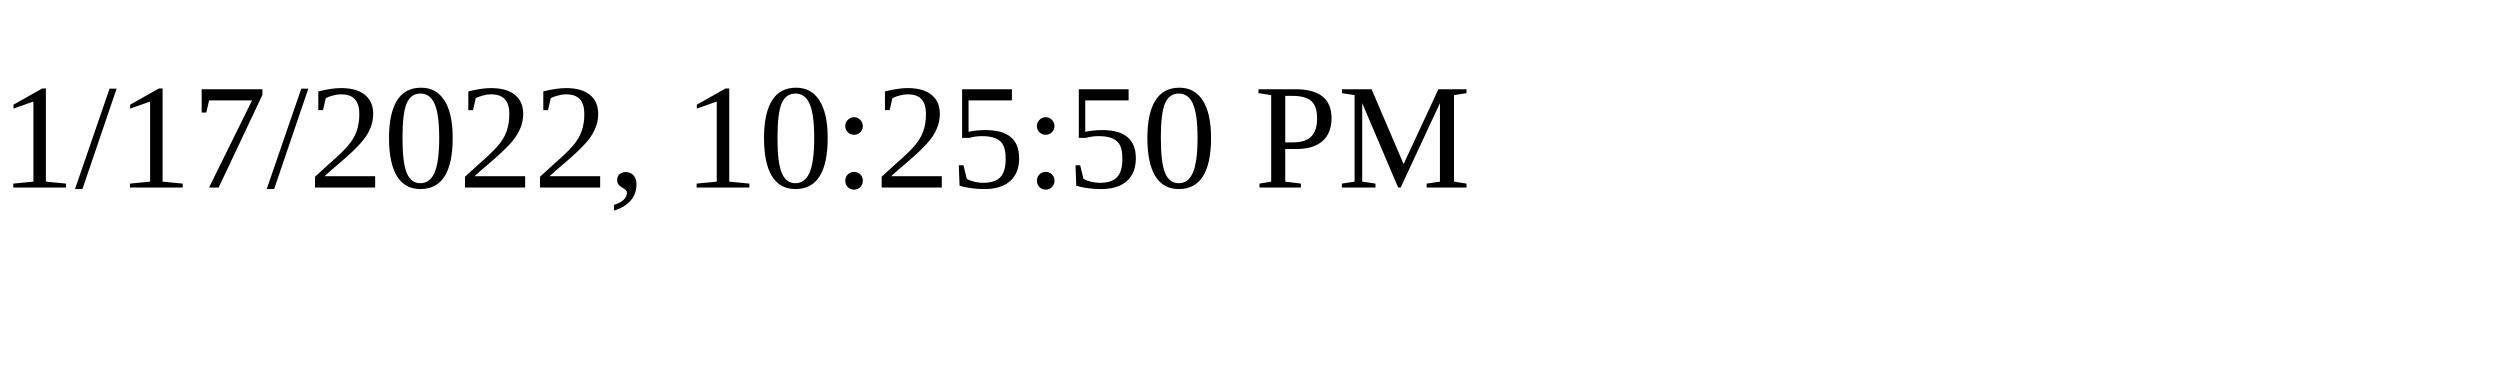
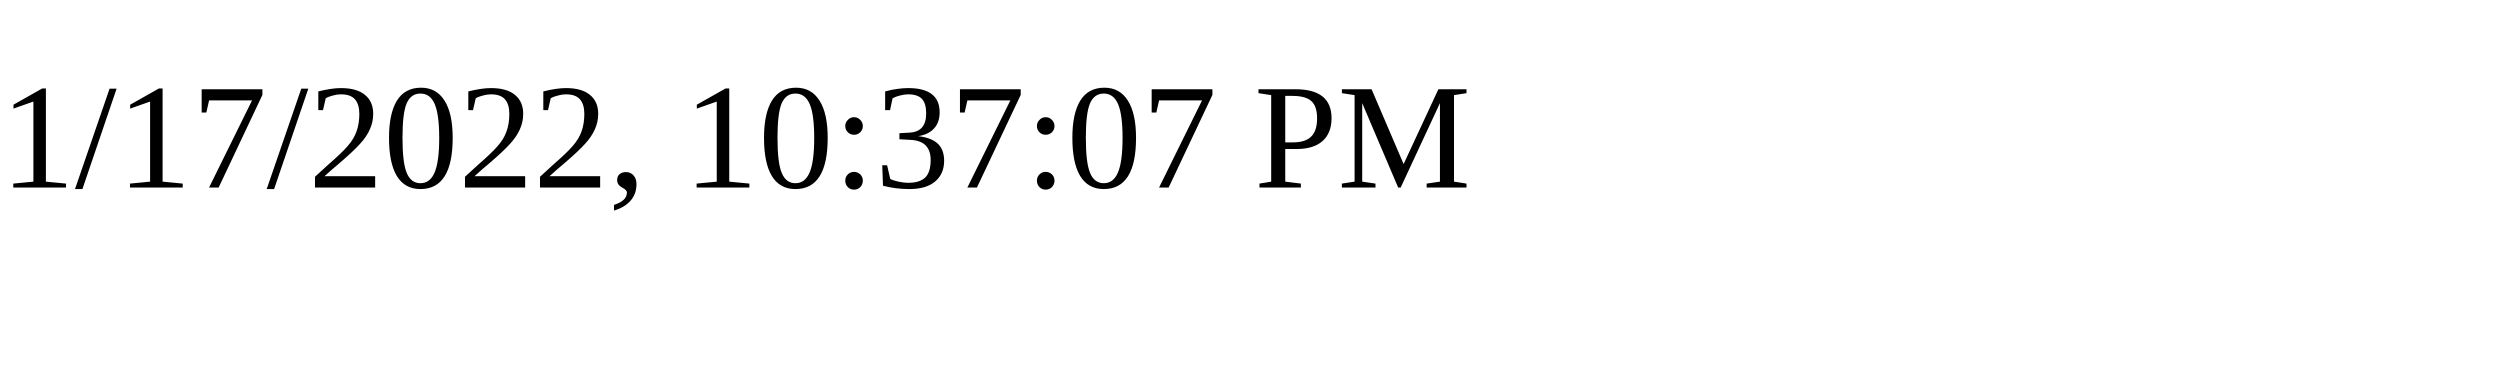
<svg xmlns="http://www.w3.org/2000/svg" height="30" width="200">
-   <text x="0" y="15">1/17/2022, 10:25:50 PM</text>
+   <text x="0" y="15">1/17/2022, 10:37:07 PM</text>
</svg>
